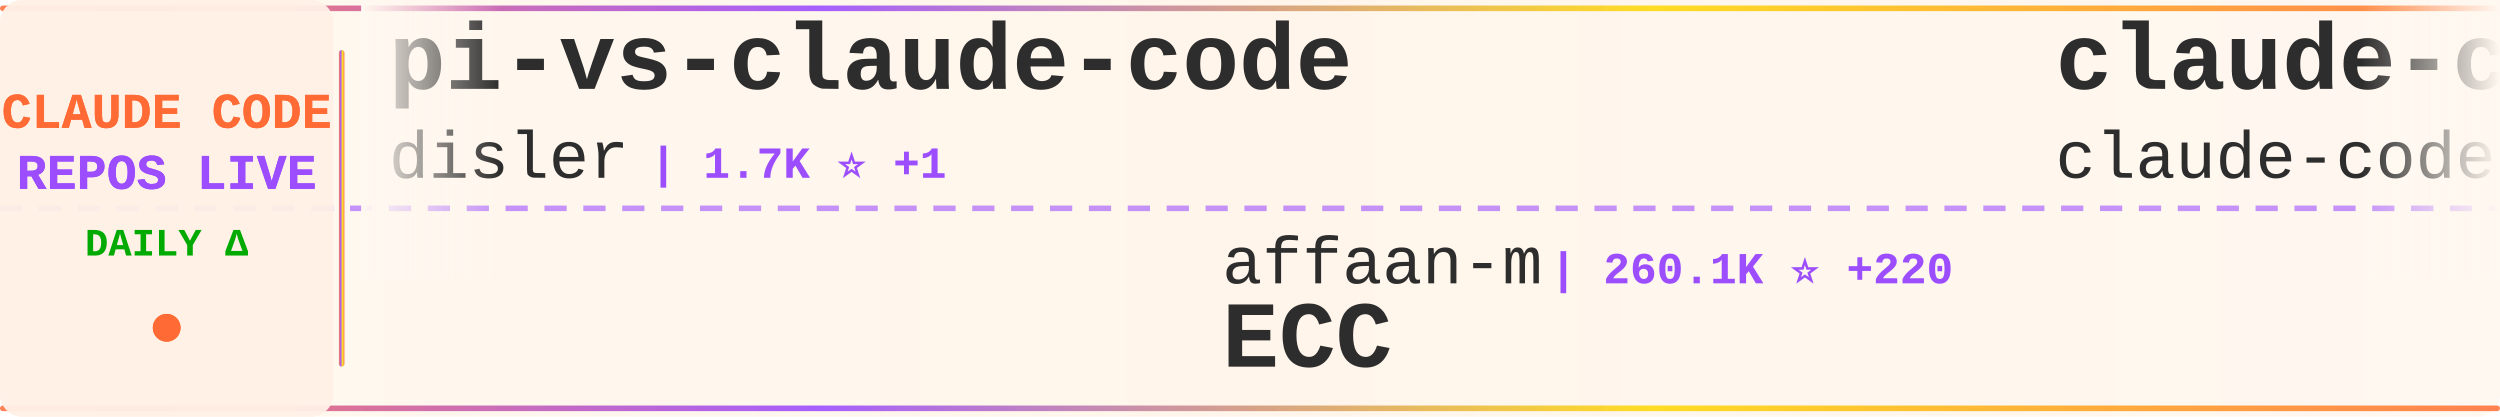
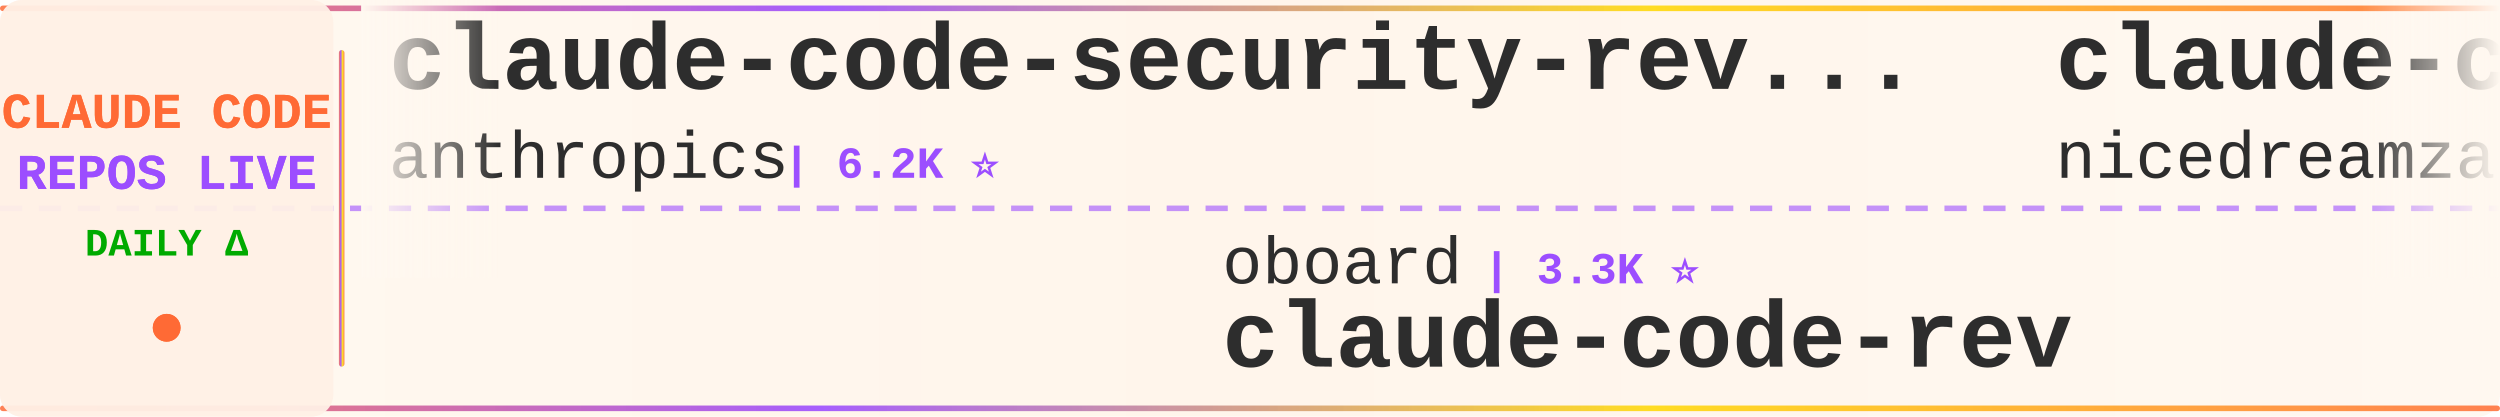
<svg xmlns="http://www.w3.org/2000/svg" width="900" height="150">
  <defs>
    <linearGradient id="tickerBg" x1="0%" y1="0%" x2="100%" y2="0%">
      <stop offset="0%" style="stop-color:#fff8f0;stop-opacity:0.98" />
      <stop offset="50%" style="stop-color:#fff5eb;stop-opacity:1" />
      <stop offset="100%" style="stop-color:#fff8f0;stop-opacity:0.98" />
    </linearGradient>
    <linearGradient id="borderGrad" x1="0%" y1="0%" x2="100%" y2="0%">
      <stop offset="0%" style="stop-color:#FF6B35;stop-opacity:0.85">
        <animate attributeName="stop-opacity" values="0.85;1;0.85" dur="2s" repeatCount="indefinite" />
      </stop>
      <stop offset="33%" style="stop-color:#9C4EFF;stop-opacity:0.9">
        <animate attributeName="stop-opacity" values="0.9;1;0.9" dur="2.2s" repeatCount="indefinite" />
      </stop>
      <stop offset="66%" style="stop-color:#FFD700;stop-opacity:0.85">
        <animate attributeName="stop-opacity" values="0.85;1;0.85" dur="1.8s" repeatCount="indefinite" />
      </stop>
      <stop offset="100%" style="stop-color:#FF6B35;stop-opacity:0.85">
        <animate attributeName="stop-opacity" values="0.85;1;0.85" dur="2s" repeatCount="indefinite" />
      </stop>
    </linearGradient>
    <filter id="textGlow">
      <feGaussianBlur stdDeviation="0.15" result="coloredBlur" />
      <feMerge>
        <feMergeNode in="coloredBlur" />
        <feMergeNode in="SourceGraphic" />
      </feMerge>
    </filter>
    <filter id="metricGlow">
      <feGaussianBlur stdDeviation="0.2" result="coloredBlur" />
      <feMerge>
        <feMergeNode in="coloredBlur" />
        <feMergeNode in="SourceGraphic" />
      </feMerge>
    </filter>
    <linearGradient id="leftFade" x1="0%" y1="0%" x2="100%" y2="0%">
      <stop offset="0%" style="stop-color:#fff8f0;stop-opacity:1" />
      <stop offset="100%" style="stop-color:#fff8f0;stop-opacity:0" />
    </linearGradient>
    <linearGradient id="rightFade" x1="0%" y1="0%" x2="100%" y2="0%">
      <stop offset="0%" style="stop-color:#fff8f0;stop-opacity:0" />
      <stop offset="100%" style="stop-color:#fff8f0;stop-opacity:1" />
    </linearGradient>
  </defs>
  <rect width="900" height="150" fill="url(#tickerBg)" rx="8" />
  <rect x="0" y="2" width="900" height="2" fill="url(#borderGrad)" rx="1" />
  <rect x="0" y="146" width="900" height="2" fill="url(#borderGrad)" rx="1" />
  <line x1="0" y1="75" x2="900" y2="75" stroke="#9C4EFF" stroke-width="2" stroke-dasharray="8 6" opacity="0.6" />
  <rect x="0" y="0" width="120" height="150" fill="#fff0e6" opacity="0.95" rx="8" />
  <text x="60" y="46" font-family="'Courier New', monospace" font-size="18" font-weight="bold" fill="#FF6B35" text-anchor="middle" filter="url(#textGlow)">
    CLAUDE CODE
  </text>
  <text x="60" y="68" font-family="'Courier New', monospace" font-size="18" font-weight="bold" fill="#9C4EFF" text-anchor="middle" filter="url(#textGlow)">
    REPOS LIVE
  </text>
  <text x="60" y="92" font-family="'Courier New', monospace" font-size="14" font-weight="bold" fill="#00aa00" text-anchor="middle">
    DAILY Δ
  </text>
  <circle cx="60" cy="118" r="5" fill="#FF6B35" filter="url(#metricGlow)">
    <animate attributeName="r" values="4;6;4" dur="1.5s" repeatCount="indefinite" />
    <animate attributeName="opacity" values="0.6;1;0.6" dur="1.5s" repeatCount="indefinite" />
  </circle>
  <rect x="122" y="18" width="2" height="114" fill="url(#borderGrad)" rx="1" />
  <clipPath id="tickerClip">
    <rect x="130" y="0" width="770" height="150" />
  </clipPath>
  <g clip-path="url(#tickerClip)">
    <g id="tickerItems">
      <animateTransform attributeName="transform" attributeType="XML" type="translate" from="0 0" to="-3000 0" dur="54s" repeatCount="indefinite" />
      <g transform="translate(0, 0)">
-         <text x="140" y="32" font-family="'Courier New', monospace" font-size="34" font-weight="bold" fill="#2d2d2d">pi-vs-claude-code</text>
-         <text x="140" y="64" font-family="'Courier New', monospace" font-size="24" font-weight="normal" fill="#2d2d2d" opacity="1.0">disler</text>
-         <text x="234" y="64" font-family="'Courier New', monospace" font-size="16" font-weight="bold" fill="#9C4EFF"> | 1.7K ⭐ +1</text>
+         <text x="140" y="32" font-family="'Courier New', monospace" font-size="34" font-weight="bold" fill="#2d2d2d">claude-code-security-rev...</text>
+         <text x="140" y="64" font-family="'Courier New', monospace" font-size="24" font-weight="normal" fill="#2d2d2d" opacity="1.0">anthropics</text>
+         <text x="282" y="64" font-family="'Courier New', monospace" font-size="16" font-weight="bold" fill="#9C4EFF"> | 6.2K ⭐</text>
      </g>
      <g transform="translate(300, 0)">
-         <text x="140" y="102" font-family="'Courier New', monospace" font-size="24" font-weight="normal" fill="#2d2d2d" opacity="1.0">affaan-m</text>
-         <text x="258" y="102" font-family="'Courier New', monospace" font-size="16" font-weight="bold" fill="#9C4EFF"> | 260.1K ⭐ +220</text>
-         <text x="140" y="132" font-family="'Courier New', monospace" font-size="34" font-weight="bold" fill="#2d2d2d">ECC</text>
+         <text x="140" y="102" font-family="'Courier New', monospace" font-size="24" font-weight="normal" fill="#2d2d2d" opacity="1.0">oboard</text>
+         <text x="234" y="102" font-family="'Courier New', monospace" font-size="16" font-weight="bold" fill="#9C4EFF"> | 3.3K ⭐</text>
+         <text x="140" y="132" font-family="'Courier New', monospace" font-size="34" font-weight="bold" fill="#2d2d2d">claude-code-rev</text>
      </g>
      <g transform="translate(600, 0)">
-         <text x="140" y="32" font-family="'Courier New', monospace" font-size="34" font-weight="bold" fill="#2d2d2d">claude-code</text>
-         <text x="140" y="64" font-family="'Courier New', monospace" font-size="24" font-weight="normal" fill="#2d2d2d" opacity="1.0">claude-code-best</text>
-         <text x="354" y="64" font-family="'Courier New', monospace" font-size="16" font-weight="bold" fill="#9C4EFF"> | 22.6K ⭐ +3</text>
+         <text x="140" y="32" font-family="'Courier New', monospace" font-size="34" font-weight="bold" fill="#2d2d2d">claude-code-local</text>
+         <text x="140" y="64" font-family="'Courier New', monospace" font-size="24" font-weight="normal" fill="#2d2d2d" opacity="1.0">nicedreamzapp</text>
+         <text x="318" y="64" font-family="'Courier New', monospace" font-size="16" font-weight="bold" fill="#9C4EFF"> | 3.3K ⭐</text>
      </g>
      <g transform="translate(900, 0)">
-         <text x="140" y="102" font-family="'Courier New', monospace" font-size="24" font-weight="normal" fill="#2d2d2d" opacity="1.0">xorespesp</text>
-         <text x="270" y="102" font-family="'Courier New', monospace" font-size="16" font-weight="bold" fill="#9C4EFF"> | 233 ⭐</text>
-         <text x="140" y="132" font-family="'Courier New', monospace" font-size="34" font-weight="bold" fill="#2d2d2d">claude-code</text>
+         <text x="140" y="102" font-family="'Courier New', monospace" font-size="24" font-weight="normal" fill="#2d2d2d" opacity="1.0">andrew-kramer-inno</text>
+         <text x="378" y="102" font-family="'Courier New', monospace" font-size="16" font-weight="bold" fill="#9C4EFF"> | 596 ⭐</text>
+         <text x="140" y="132" font-family="'Courier New', monospace" font-size="34" font-weight="bold" fill="#2d2d2d">claude-code-source-build</text>
      </g>
      <g transform="translate(1200, 0)">
-         <text x="140" y="32" font-family="'Courier New', monospace" font-size="34" font-weight="bold" fill="#2d2d2d">claude-coder</text>
-         <text x="140" y="64" font-family="'Courier New', monospace" font-size="24" font-weight="normal" fill="#2d2d2d" opacity="1.0">kodu-ai</text>
-         <text x="246" y="64" font-family="'Courier New', monospace" font-size="16" font-weight="bold" fill="#9C4EFF"> | 5.2K ⭐</text>
+         <text x="140" y="32" font-family="'Courier New', monospace" font-size="34" font-weight="bold" fill="#2d2d2d">claude-code</text>
+         <text x="140" y="64" font-family="'Courier New', monospace" font-size="24" font-weight="normal" fill="#2d2d2d" opacity="1.0">Tinkeringg-Lab</text>
+         <text x="330" y="64" font-family="'Courier New', monospace" font-size="16" font-weight="bold" fill="#9C4EFF"> | 212 ⭐</text>
      </g>
      <g transform="translate(1500, 0)">
-         <text x="140" y="102" font-family="'Courier New', monospace" font-size="24" font-weight="normal" fill="#2d2d2d" opacity="1.0">RishabhK103</text>
-         <text x="294" y="102" font-family="'Courier New', monospace" font-size="16" font-weight="bold" fill="#9C4EFF"> | 105 ⭐</text>
-         <text x="140" y="132" font-family="'Courier New', monospace" font-size="34" font-weight="bold" fill="#2d2d2d">claude-code</text>
+         <text x="140" y="102" font-family="'Courier New', monospace" font-size="24" font-weight="normal" fill="#2d2d2d" opacity="1.0">Piebald-AI</text>
+         <text x="282" y="102" font-family="'Courier New', monospace" font-size="16" font-weight="bold" fill="#9C4EFF"> | 12.7K ⭐ +3</text>
+         <text x="140" y="132" font-family="'Courier New', monospace" font-size="34" font-weight="bold" fill="#2d2d2d">claude-code-system-promp...</text>
      </g>
      <g transform="translate(1800, 0)">
-         <text x="140" y="32" font-family="'Courier New', monospace" font-size="34" font-weight="bold" fill="#2d2d2d">claude-code-spec-workflo...</text>
-         <text x="140" y="64" font-family="'Courier New', monospace" font-size="24" font-weight="normal" fill="#2d2d2d" opacity="1.0">Pimzino</text>
-         <text x="246" y="64" font-family="'Courier New', monospace" font-size="16" font-weight="bold" fill="#9C4EFF"> | 3.9K ⭐</text>
+         <text x="140" y="32" font-family="'Courier New', monospace" font-size="34" font-weight="bold" fill="#2d2d2d">claude-code-showcase</text>
+         <text x="140" y="64" font-family="'Courier New', monospace" font-size="24" font-weight="normal" fill="#2d2d2d" opacity="1.0">ChrisWiles</text>
+         <text x="282" y="64" font-family="'Courier New', monospace" font-size="16" font-weight="bold" fill="#9C4EFF"> | 6.1K ⭐</text>
      </g>
      <g transform="translate(2100, 0)">
-         <text x="140" y="102" font-family="'Courier New', monospace" font-size="24" font-weight="normal" fill="#2d2d2d" opacity="1.0">guanshan</text>
-         <text x="258" y="102" font-family="'Courier New', monospace" font-size="16" font-weight="bold" fill="#9C4EFF"> | 61 ⭐</text>
-         <text x="140" y="132" font-family="'Courier New', monospace" font-size="34" font-weight="bold" fill="#2d2d2d">ClaudeCode</text>
+         <text x="140" y="102" font-family="'Courier New', monospace" font-size="24" font-weight="normal" fill="#2d2d2d" opacity="1.0">JrCx7scC</text>
+         <text x="258" y="102" font-family="'Courier New', monospace" font-size="16" font-weight="bold" fill="#9C4EFF"> | 376 ⭐</text>
+         <text x="140" y="132" font-family="'Courier New', monospace" font-size="34" font-weight="bold" fill="#2d2d2d">claude-code-source</text>
      </g>
      <g transform="translate(2400, 0)">
-         <text x="140" y="32" font-family="'Courier New', monospace" font-size="34" font-weight="bold" fill="#2d2d2d">Claude-Code-Source-Study</text>
-         <text x="140" y="64" font-family="'Courier New', monospace" font-size="24" font-weight="normal" fill="#2d2d2d" opacity="1.0">luyao618</text>
-         <text x="258" y="64" font-family="'Courier New', monospace" font-size="16" font-weight="bold" fill="#9C4EFF"> | 1.7K ⭐</text>
+         <text x="140" y="32" font-family="'Courier New', monospace" font-size="34" font-weight="bold" fill="#2d2d2d">Open-ClaudeCode</text>
+         <text x="140" y="64" font-family="'Courier New', monospace" font-size="24" font-weight="normal" fill="#2d2d2d" opacity="1.0">LING71671</text>
+         <text x="270" y="64" font-family="'Courier New', monospace" font-size="16" font-weight="bold" fill="#9C4EFF"> | 952 ⭐</text>
      </g>
      <g transform="translate(2700, 0)">
-         <text x="140" y="102" font-family="'Courier New', monospace" font-size="24" font-weight="normal" fill="#2d2d2d" opacity="1.0">rohitg00</text>
-         <text x="258" y="102" font-family="'Courier New', monospace" font-size="16" font-weight="bold" fill="#9C4EFF"> | 2.6K ⭐ +2</text>
-         <text x="140" y="132" font-family="'Courier New', monospace" font-size="34" font-weight="bold" fill="#2d2d2d">awesome-claude-code-tool...</text>
+         <text x="140" y="102" font-family="'Courier New', monospace" font-size="24" font-weight="normal" fill="#2d2d2d" opacity="1.0">KPR111</text>
+         <text x="234" y="102" font-family="'Courier New', monospace" font-size="16" font-weight="bold" fill="#9C4EFF"> | 18 ⭐</text>
+         <text x="140" y="132" font-family="'Courier New', monospace" font-size="34" font-weight="bold" fill="#2d2d2d">Claude-Code</text>
      </g>
      <g transform="translate(3000, 0)">
-         <text x="140" y="32" font-family="'Courier New', monospace" font-size="34" font-weight="bold" fill="#2d2d2d">pi-vs-claude-code</text>
-         <text x="140" y="64" font-family="'Courier New', monospace" font-size="24" font-weight="normal" fill="#2d2d2d" opacity="1.0">disler</text>
-         <text x="234" y="64" font-family="'Courier New', monospace" font-size="16" font-weight="bold" fill="#9C4EFF"> | 1.7K ⭐ +1</text>
+         <text x="140" y="32" font-family="'Courier New', monospace" font-size="34" font-weight="bold" fill="#2d2d2d">claude-code-security-rev...</text>
+         <text x="140" y="64" font-family="'Courier New', monospace" font-size="24" font-weight="normal" fill="#2d2d2d" opacity="1.0">anthropics</text>
+         <text x="282" y="64" font-family="'Courier New', monospace" font-size="16" font-weight="bold" fill="#9C4EFF"> | 6.2K ⭐</text>
      </g>
      <g transform="translate(3300, 0)">
-         <text x="140" y="102" font-family="'Courier New', monospace" font-size="24" font-weight="normal" fill="#2d2d2d" opacity="1.0">affaan-m</text>
-         <text x="258" y="102" font-family="'Courier New', monospace" font-size="16" font-weight="bold" fill="#9C4EFF"> | 260.1K ⭐ +220</text>
-         <text x="140" y="132" font-family="'Courier New', monospace" font-size="34" font-weight="bold" fill="#2d2d2d">ECC</text>
+         <text x="140" y="102" font-family="'Courier New', monospace" font-size="24" font-weight="normal" fill="#2d2d2d" opacity="1.0">oboard</text>
+         <text x="234" y="102" font-family="'Courier New', monospace" font-size="16" font-weight="bold" fill="#9C4EFF"> | 3.3K ⭐</text>
+         <text x="140" y="132" font-family="'Courier New', monospace" font-size="34" font-weight="bold" fill="#2d2d2d">claude-code-rev</text>
      </g>
      <g transform="translate(3600, 0)">
-         <text x="140" y="32" font-family="'Courier New', monospace" font-size="34" font-weight="bold" fill="#2d2d2d">claude-code</text>
-         <text x="140" y="64" font-family="'Courier New', monospace" font-size="24" font-weight="normal" fill="#2d2d2d" opacity="1.0">claude-code-best</text>
-         <text x="354" y="64" font-family="'Courier New', monospace" font-size="16" font-weight="bold" fill="#9C4EFF"> | 22.6K ⭐ +3</text>
+         <text x="140" y="32" font-family="'Courier New', monospace" font-size="34" font-weight="bold" fill="#2d2d2d">claude-code-local</text>
+         <text x="140" y="64" font-family="'Courier New', monospace" font-size="24" font-weight="normal" fill="#2d2d2d" opacity="1.0">nicedreamzapp</text>
+         <text x="318" y="64" font-family="'Courier New', monospace" font-size="16" font-weight="bold" fill="#9C4EFF"> | 3.3K ⭐</text>
      </g>
      <g transform="translate(3900, 0)">
-         <text x="140" y="102" font-family="'Courier New', monospace" font-size="24" font-weight="normal" fill="#2d2d2d" opacity="1.0">xorespesp</text>
-         <text x="270" y="102" font-family="'Courier New', monospace" font-size="16" font-weight="bold" fill="#9C4EFF"> | 233 ⭐</text>
-         <text x="140" y="132" font-family="'Courier New', monospace" font-size="34" font-weight="bold" fill="#2d2d2d">claude-code</text>
+         <text x="140" y="102" font-family="'Courier New', monospace" font-size="24" font-weight="normal" fill="#2d2d2d" opacity="1.0">andrew-kramer-inno</text>
+         <text x="378" y="102" font-family="'Courier New', monospace" font-size="16" font-weight="bold" fill="#9C4EFF"> | 596 ⭐</text>
+         <text x="140" y="132" font-family="'Courier New', monospace" font-size="34" font-weight="bold" fill="#2d2d2d">claude-code-source-build</text>
      </g>
    </g>
  </g>
  <rect x="130" y="0" width="50" height="100" fill="url(#leftFade)" />
  <rect x="850" y="0" width="50" height="100" fill="url(#rightFade)" />
</svg>
